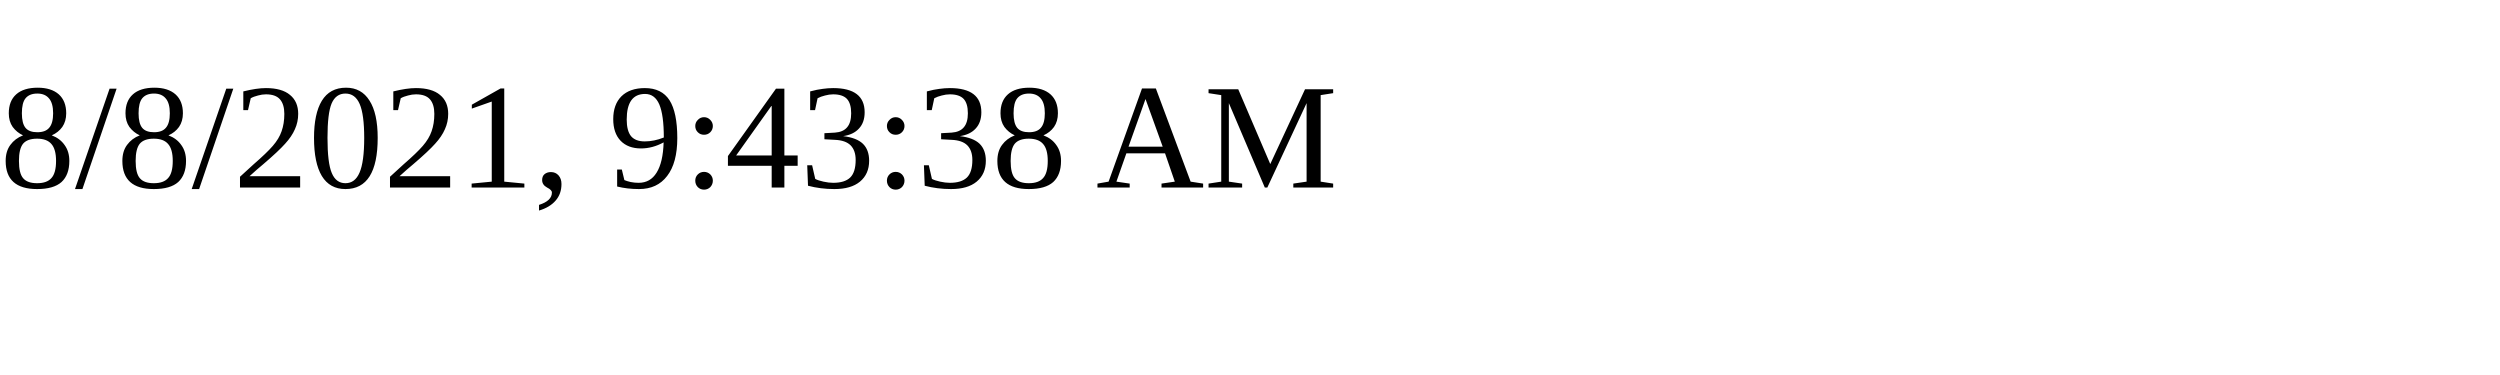
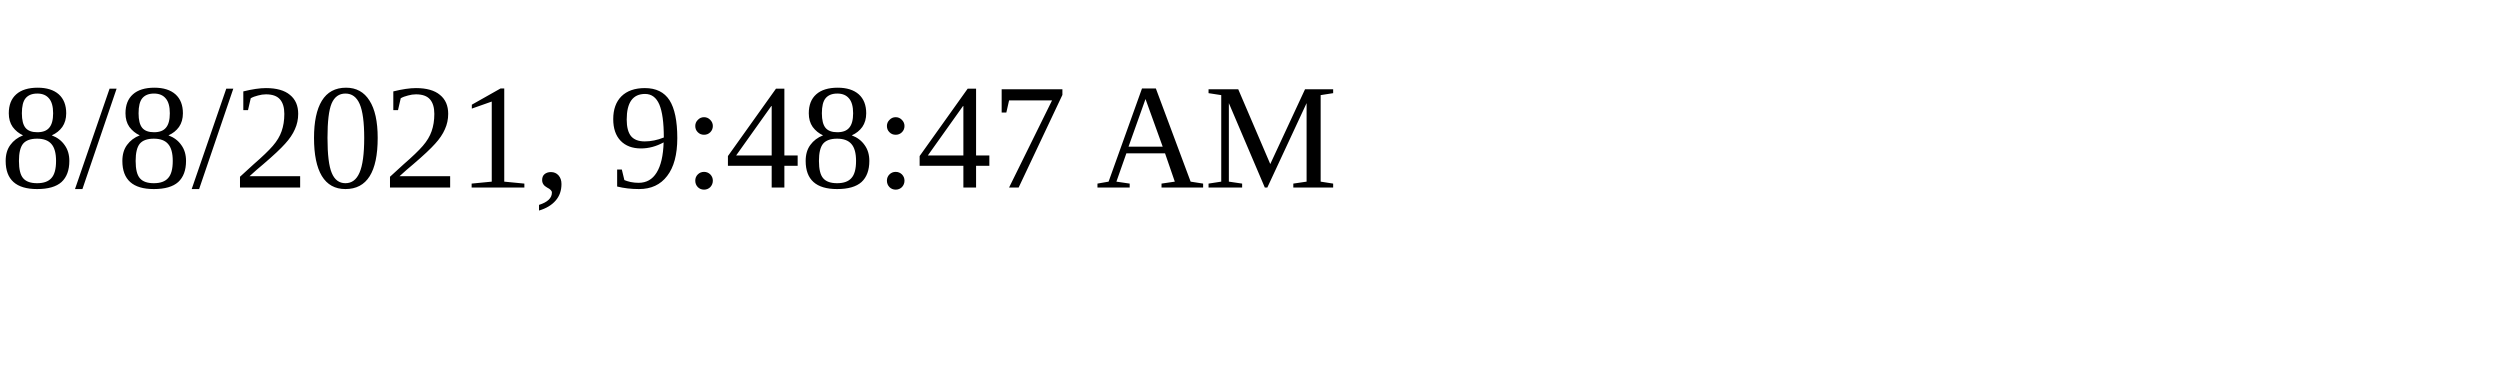
<svg xmlns="http://www.w3.org/2000/svg" height="30" width="200">
-   <text x="0" y="15">8/8/2021, 9:43:38 AM</text>
+   <text x="0" y="15">8/8/2021, 9:48:47 AM</text>
</svg>
